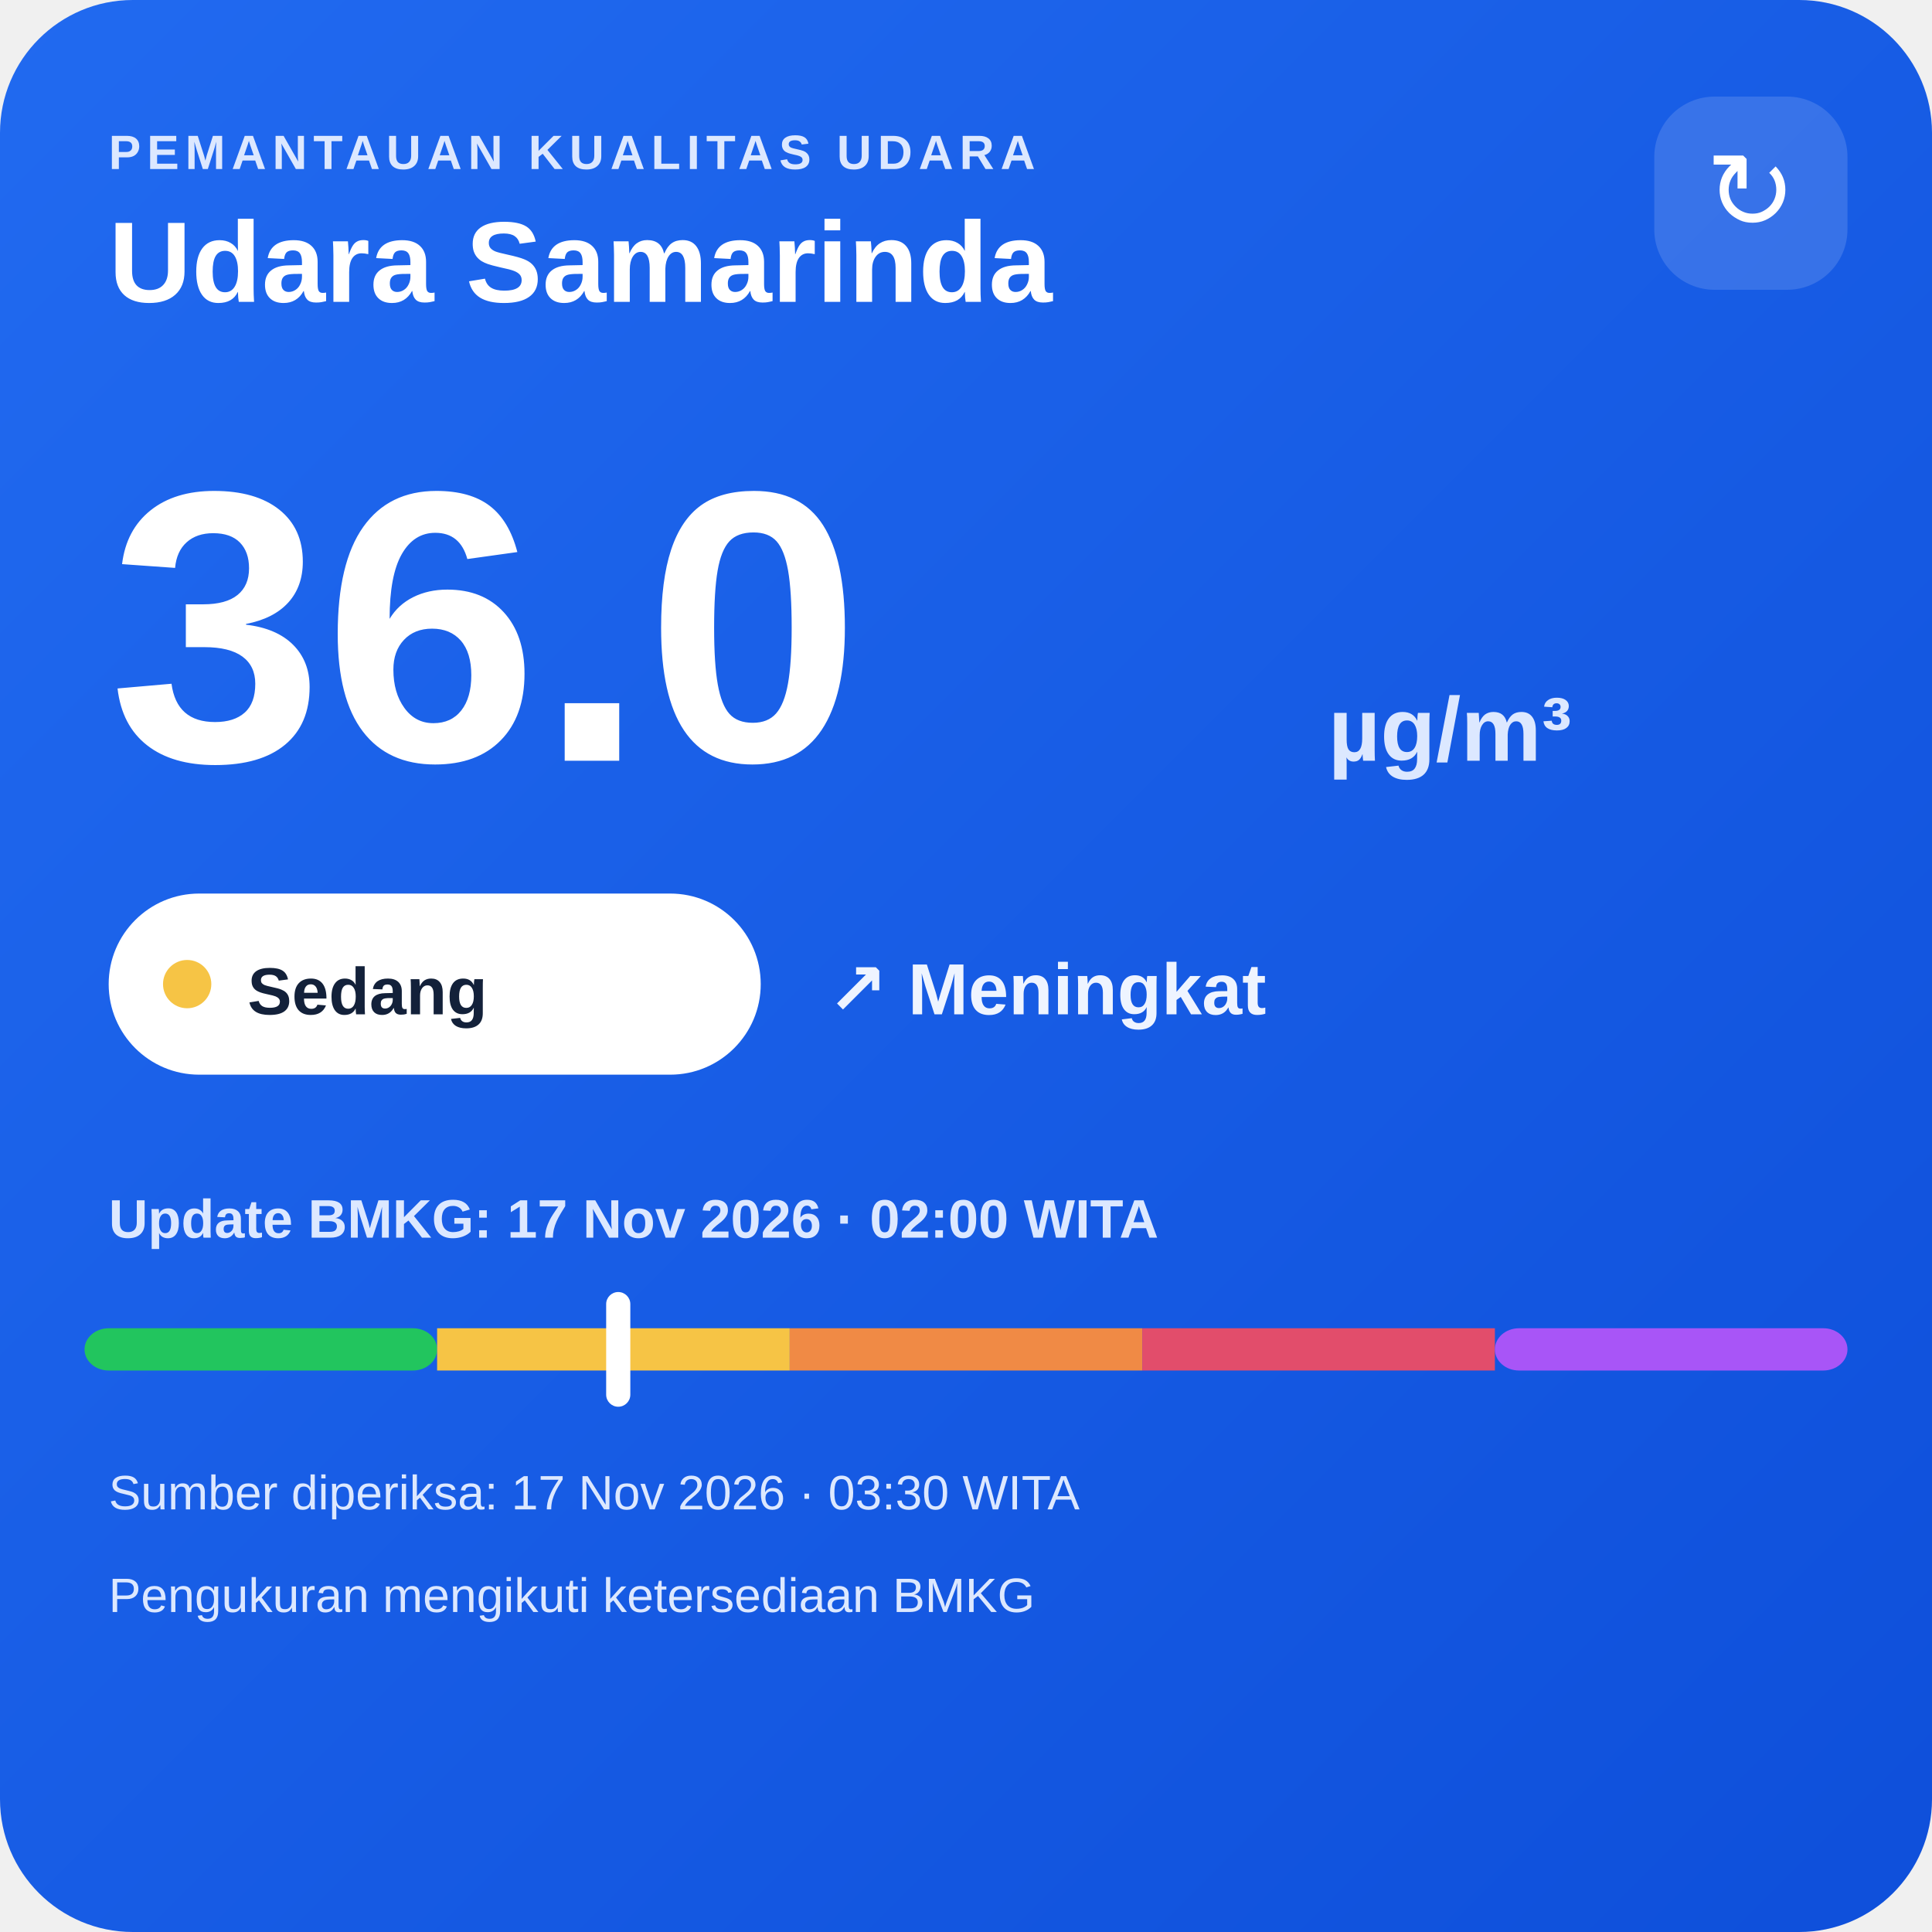
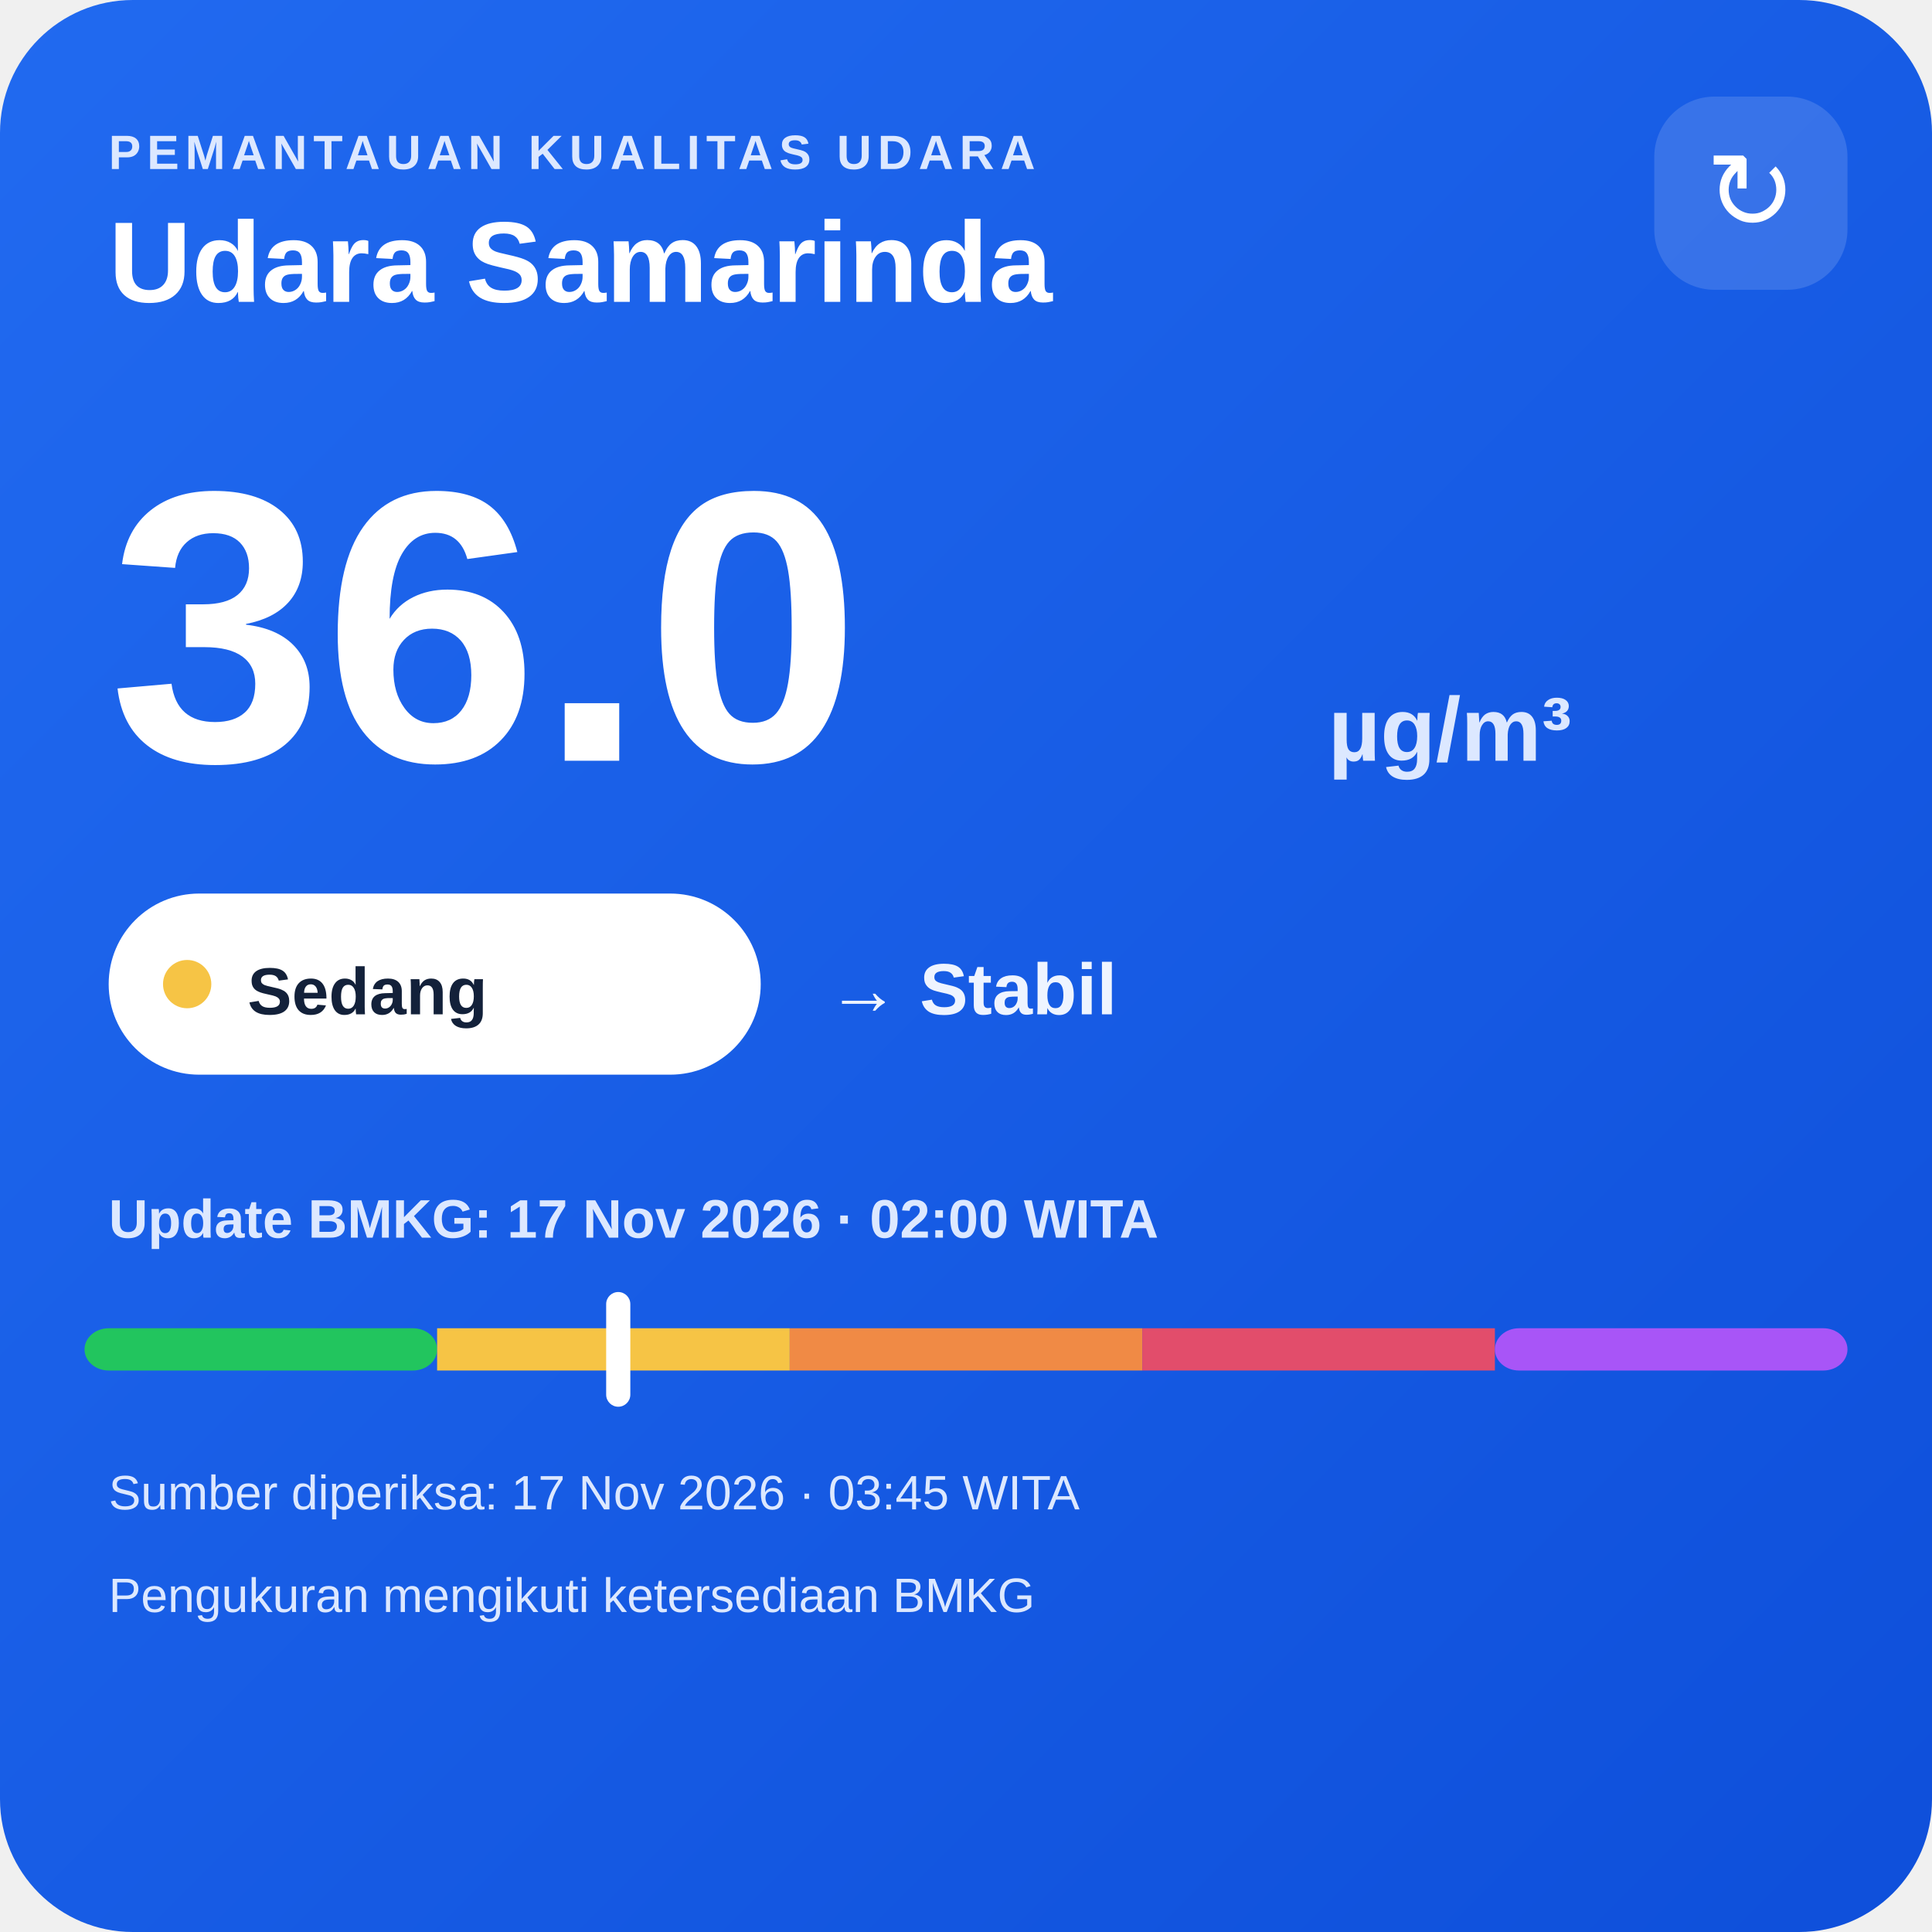
<svg xmlns="http://www.w3.org/2000/svg" width="320" height="320" viewBox="0 0 320 320">
  <defs>
    <linearGradient id="bg" x1="0" y1="0" x2="1" y2="1">
      <stop offset="0" stop-color="#216af0" />
      <stop offset="1" stop-color="#0e4fda" />
    </linearGradient>
  </defs>
  <rect width="320" height="320" rx="22" fill="url(#bg)" />
  <text x="18" y="28" fill="#dce8ff" font-family="Arial,sans-serif" font-size="8" font-weight="700" letter-spacing="1">PEMANTAUAN KUALITAS UDARA</text>
  <text x="18" y="50" fill="#ffffff" font-family="Arial,sans-serif" font-size="19" font-weight="700">Udara Samarinda</text>
  <rect x="274" y="16" width="32" height="32" rx="10" fill="#ffffff" fill-opacity=".14" />
  <text x="290" y="38" text-anchor="middle" fill="#ffffff" font-family="Arial,sans-serif" font-size="18">↻</text>
  <text x="18" y="126" fill="#ffffff" font-family="Arial,sans-serif" font-size="64" font-weight="800">36.0</text>
  <text x="220" y="126" fill="#dce8ff" font-family="Arial,sans-serif" font-size="15" font-weight="700">µg/m³</text>
  <rect x="18" y="148" width="108" height="30" rx="15" fill="#ffffff" />
  <circle cx="31" cy="163" r="4" fill="#f6c445" />
  <text x="41" y="168" fill="#13213a" font-family="Arial,sans-serif" font-size="11" font-weight="700">Sedang</text>
-   <text x="137" y="168" fill="#eef4ff" font-family="Arial,sans-serif" font-size="12" font-weight="700">↗ Meningkat</text>
+   <text x="137" y="168" fill="#eef4ff" font-family="Arial,sans-serif" font-size="12" font-weight="700">→ Stabil</text>
  <text x="18" y="205" fill="#dce8ff" font-family="Arial,sans-serif" font-size="9" font-weight="700">Update BMKG: 17 Nov 2026 · 02:00 WITA</text>
  <rect x="14" y="220" width="58.4" height="7" rx="4" fill="#22c55e" />
  <rect x="72.4" y="220" width="58.4" height="7" fill="#f6c445" />
  <rect x="130.8" y="220" width="58.4" height="7" fill="#f08a45" />
  <rect x="189.2" y="220" width="58.4" height="7" fill="#e24d6b" />
  <rect x="247.6" y="220" width="58.4" height="7" rx="4" fill="#a855f7" />
  <rect x="100.4" y="214" width="4" height="19" rx="2" fill="#ffffff" />
-   <text x="18" y="250" fill="#dce8ff" font-family="Arial,sans-serif" font-size="8">Sumber diperiksa: 17 Nov 2026 · 03:30 WITA</text>
+   <text x="18" y="250" fill="#dce8ff" font-family="Arial,sans-serif" font-size="8">Sumber diperiksa: 17 Nov 2026 · 03:45 WITA</text>
  <text x="18" y="267" fill="#dce8ff" font-family="Arial,sans-serif" font-size="8">Pengukuran mengikuti ketersediaan BMKG</text>
</svg>
